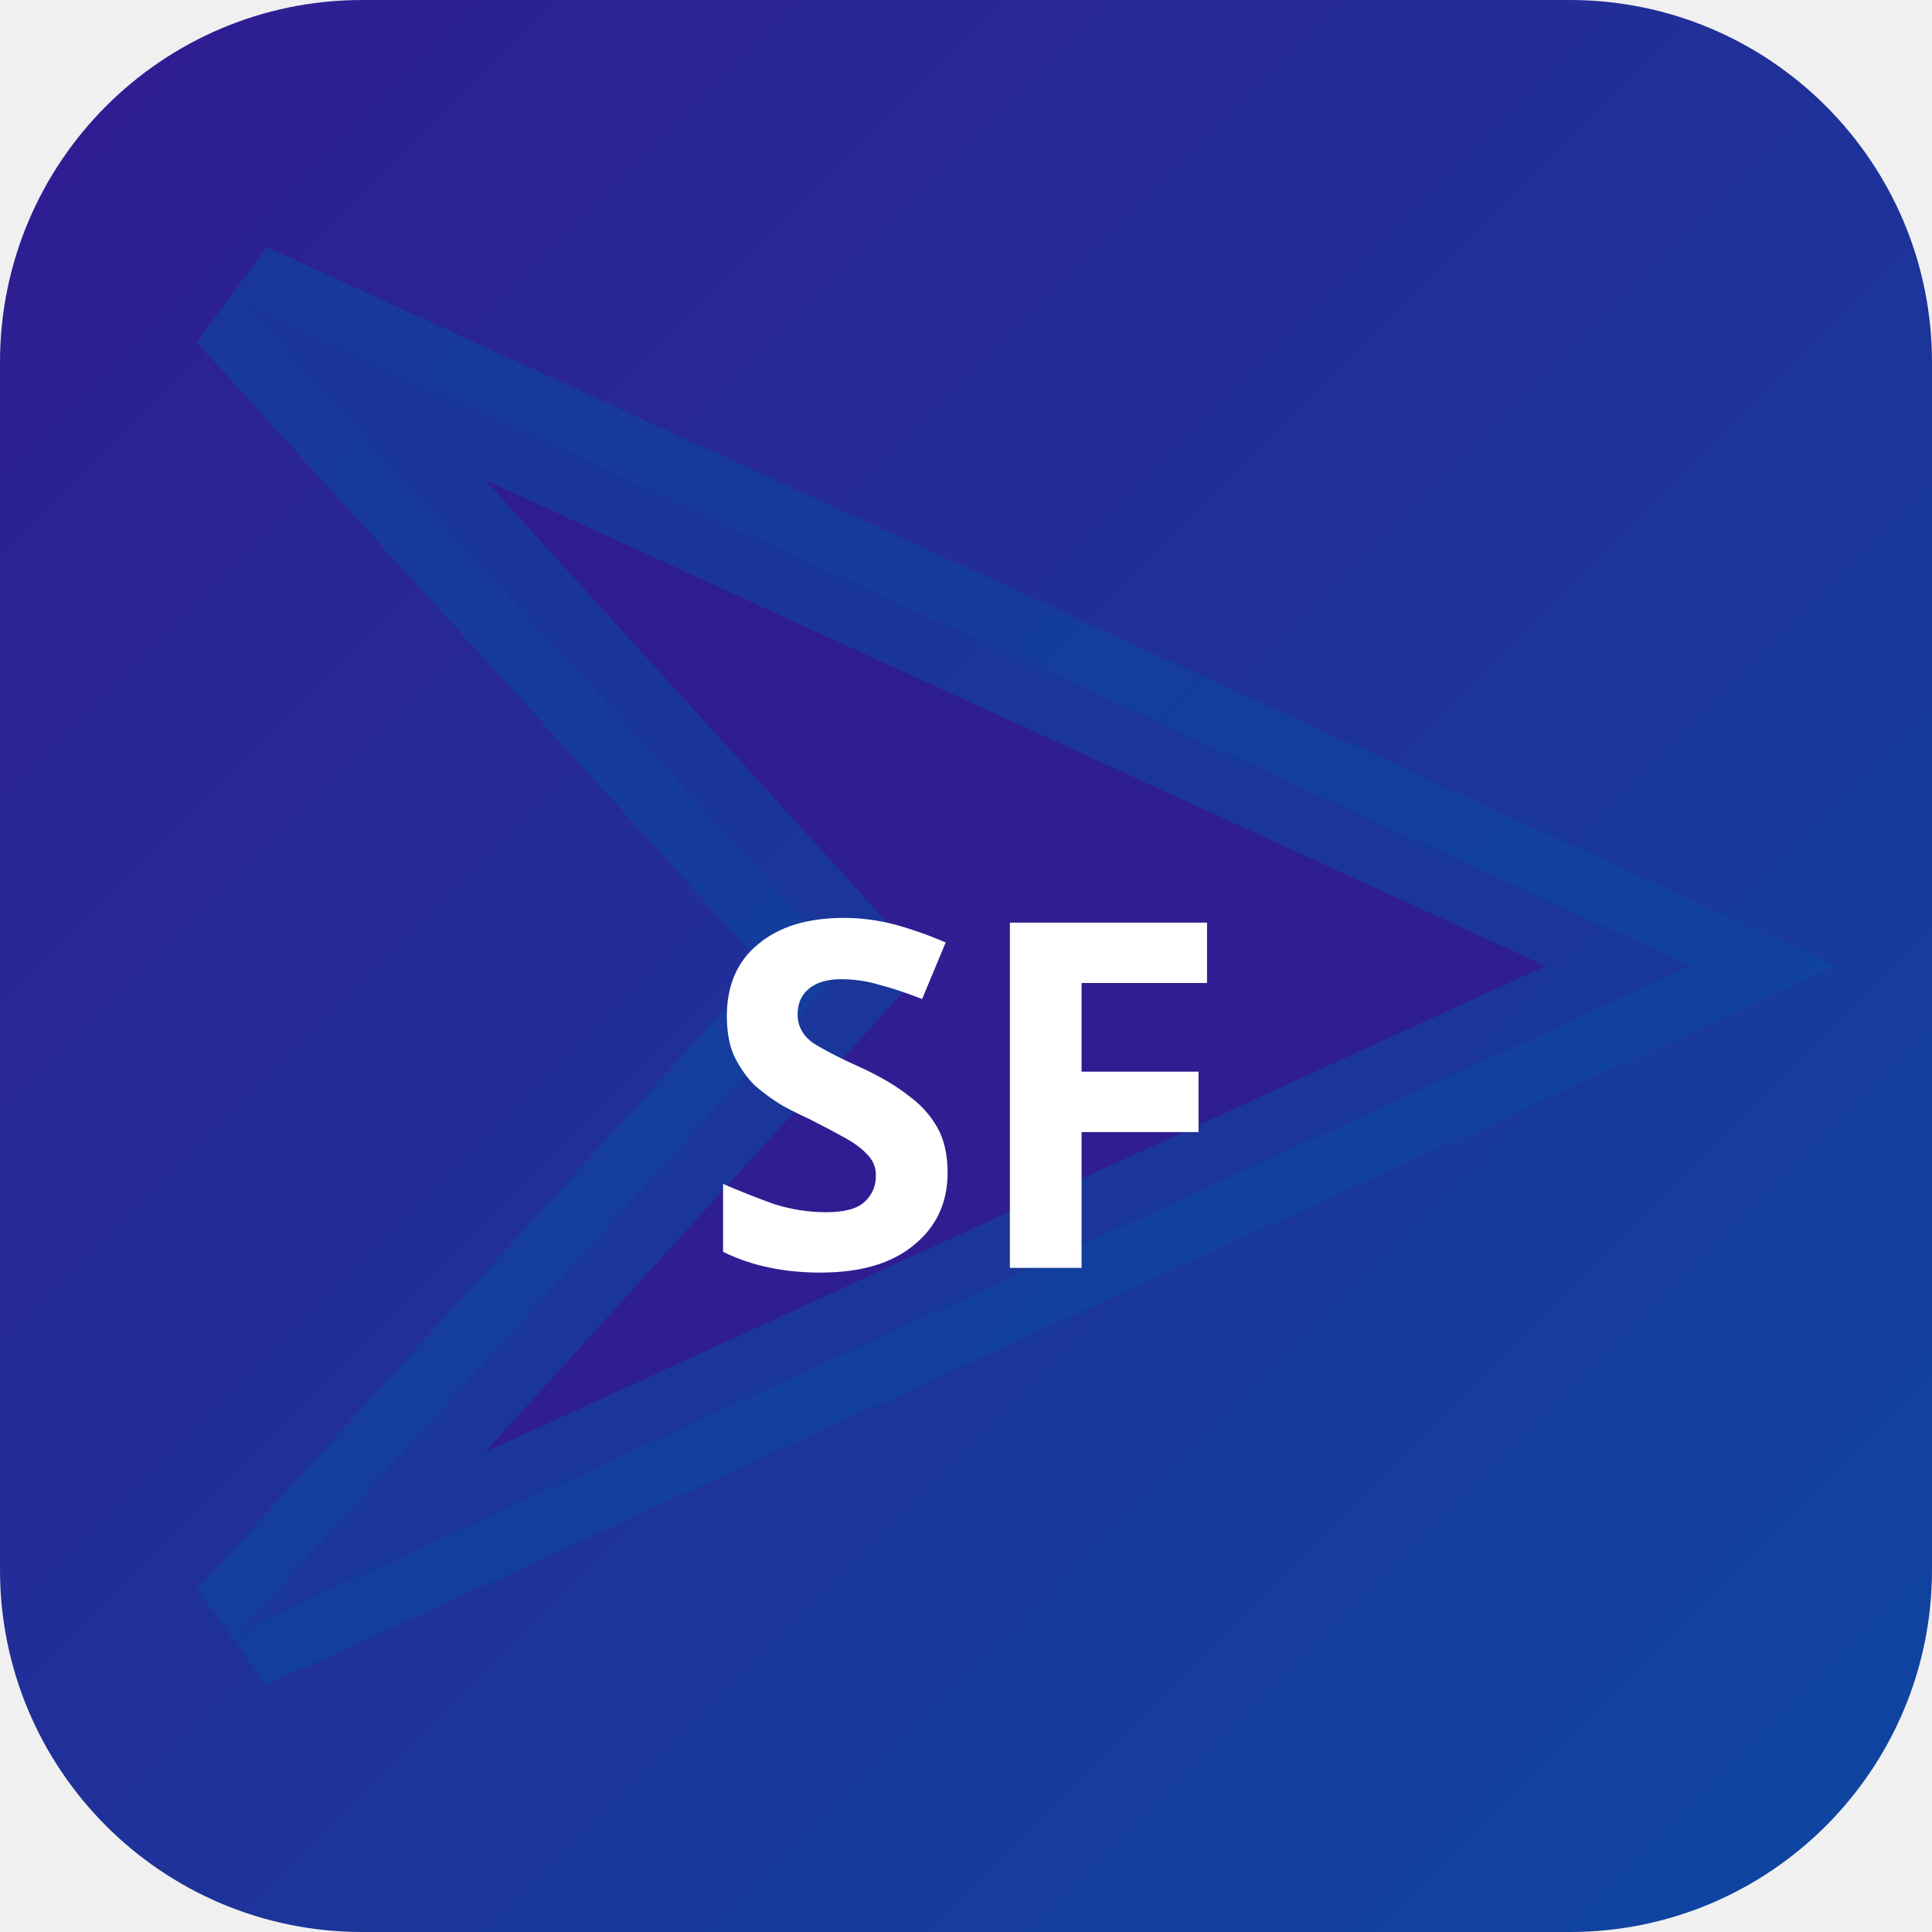
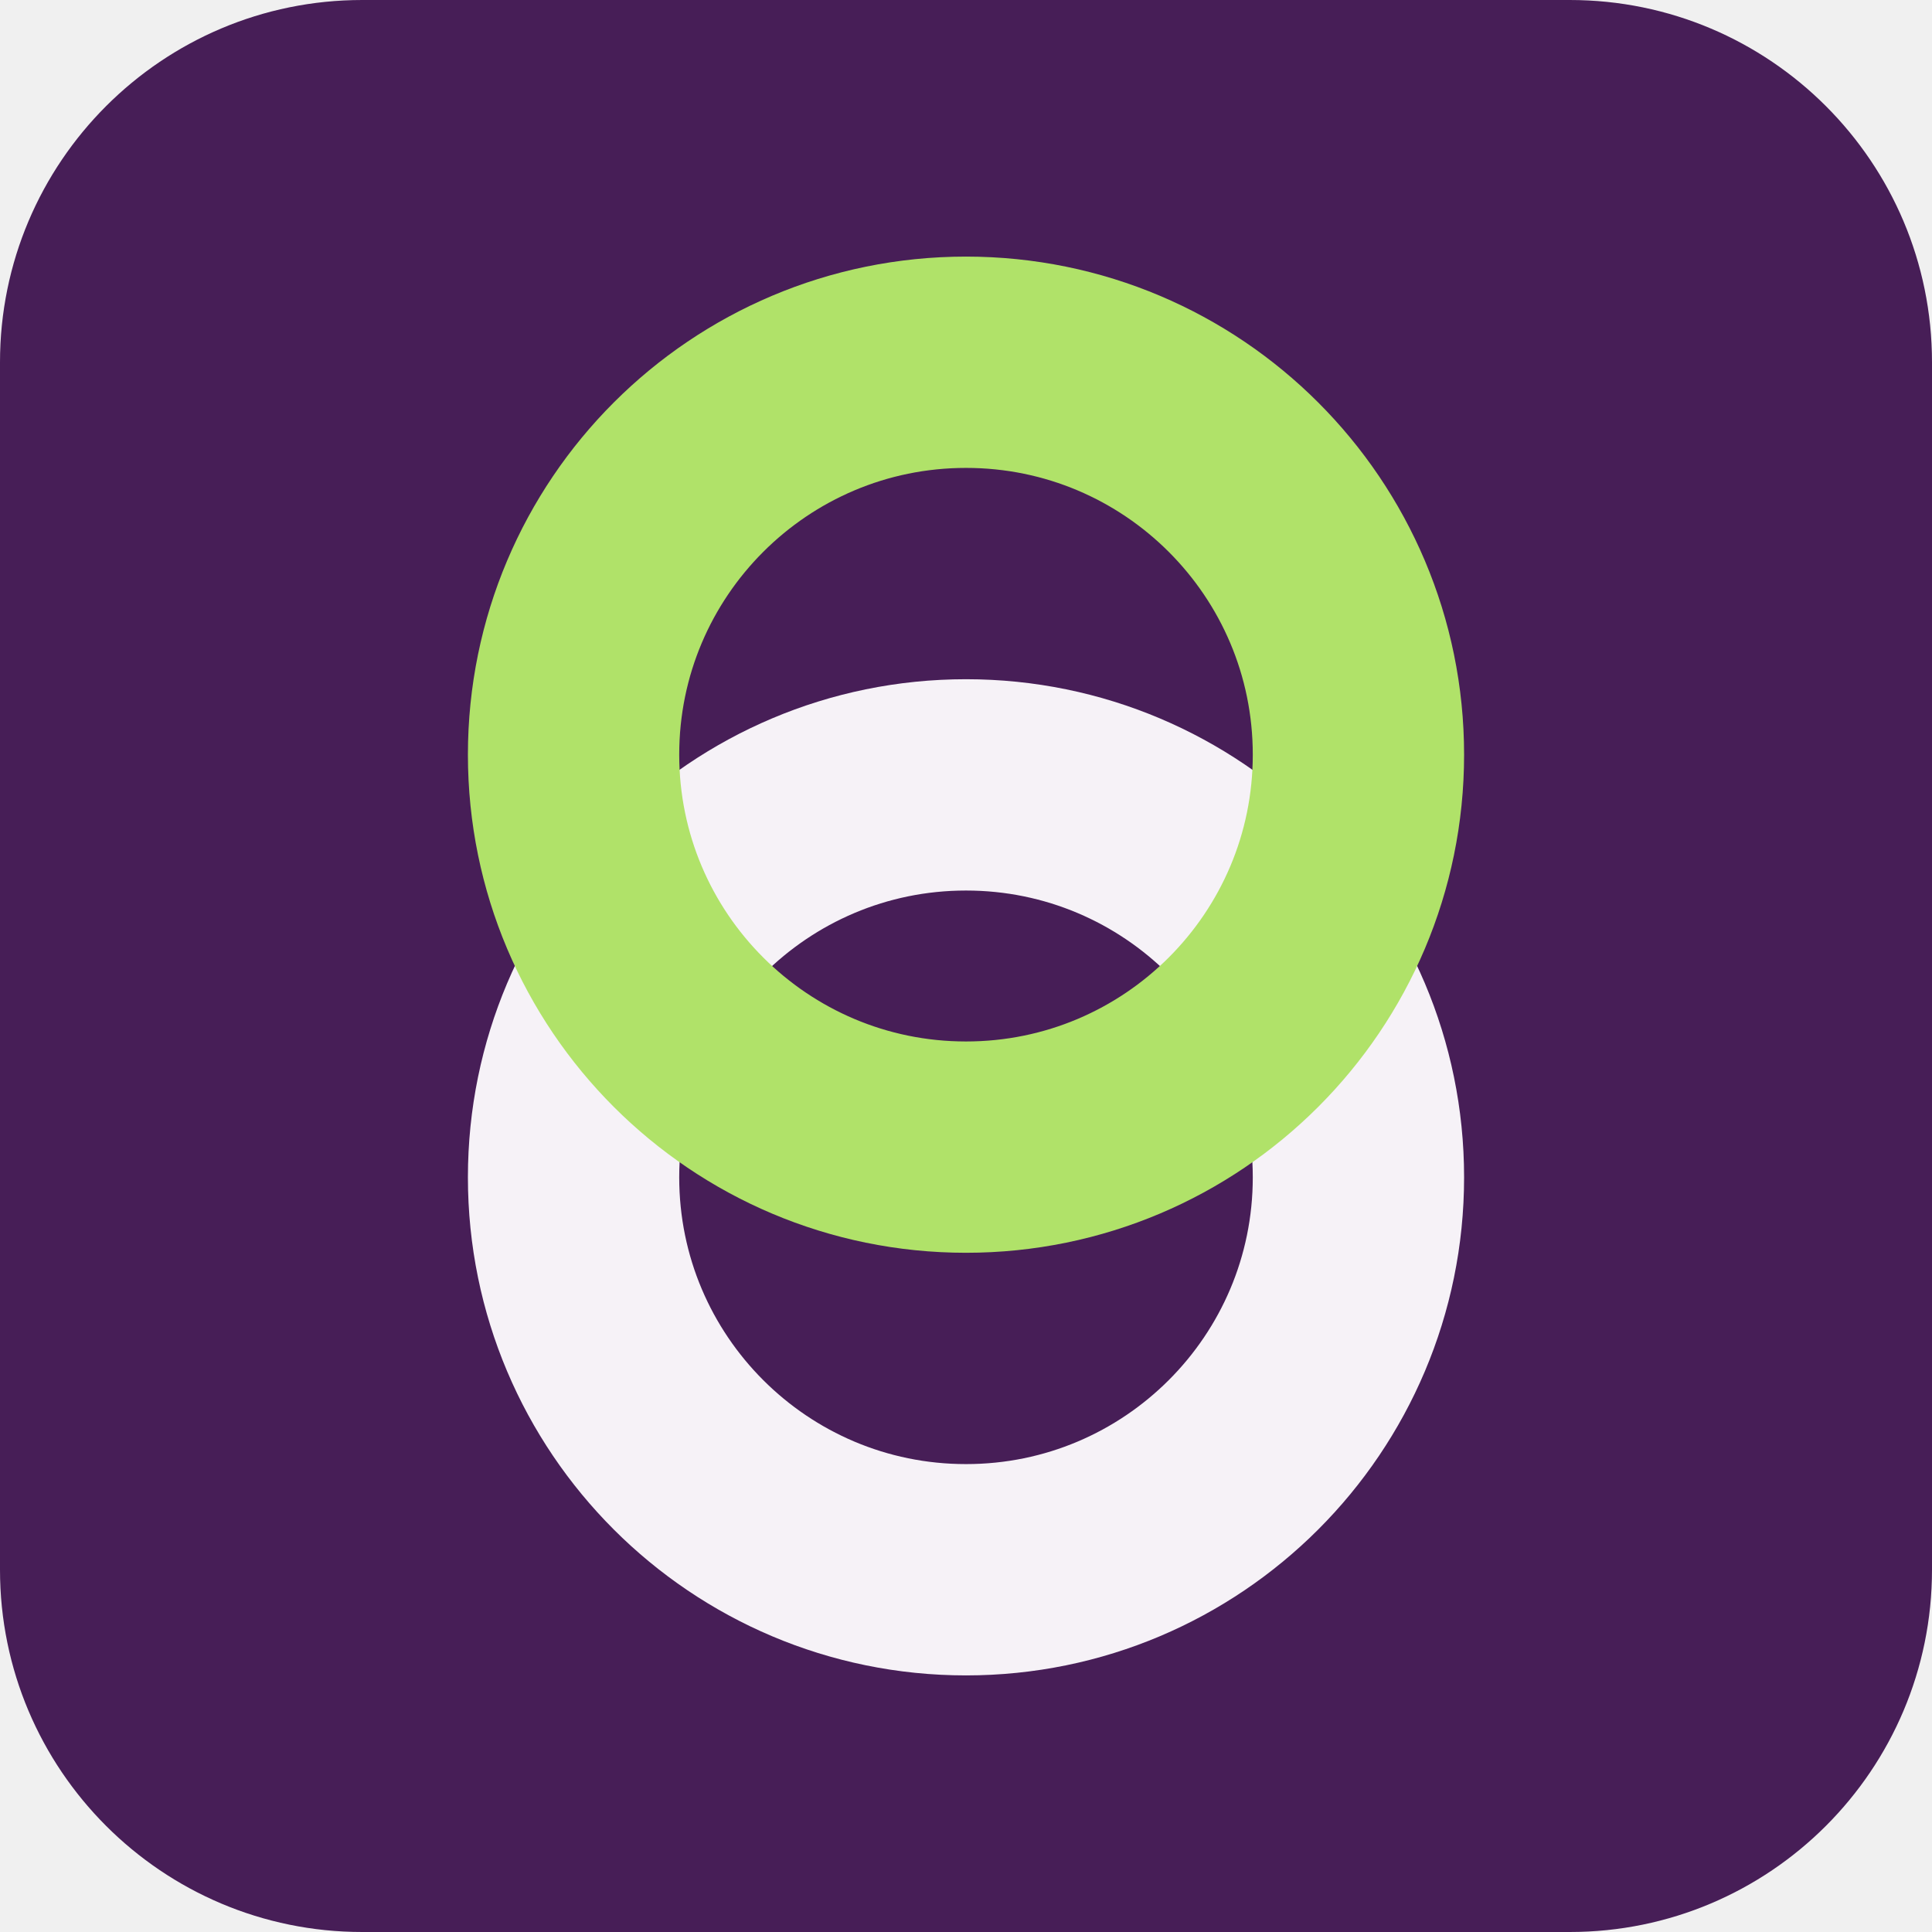
- <svg xmlns="http://www.w3.org/2000/svg" width="32" height="32" viewBox="0 0 32 32">
-   <defs>
-     <linearGradient id="bgsf-t" x1="0" y1="0" x2="1" y2="1">
-       <stop offset="0%" stop-color="#311b92" />
-       <stop offset="100%" stop-color="#0d47a1" />
-     </linearGradient>
-   </defs>
-   <rect width="32" height="32" rx="6" fill="url(#bgsf-t)" />
-   <polygon points="4,5 28,16 4,27 14,16" fill="rgba(49,27,146,0.9)" stroke="rgba(13,71,161,0.6)" stroke-width="2" />
-   <text x="16" y="21" text-anchor="middle" fill="#fff" font-size="8" font-weight="700" font-family="system-ui">SF</text>
+ <svg xmlns="http://www.w3.org/2000/svg" width="64" height="64" viewBox="0 0 64 64" role="img">
+   <rect width="64" height="64" rx="12" fill="hsl(283 49% 23%)" />
+   <g transform="rotate(270 32 32)">
+     <circle cx="25" cy="32" r="13" fill="none" stroke="hsl(283 24% 96%)" stroke-width="7" />
+     <circle cx="39" cy="32" r="13" fill="none" stroke="hsl(85 68% 65%)" stroke-width="7" />
+   </g>
</svg>
